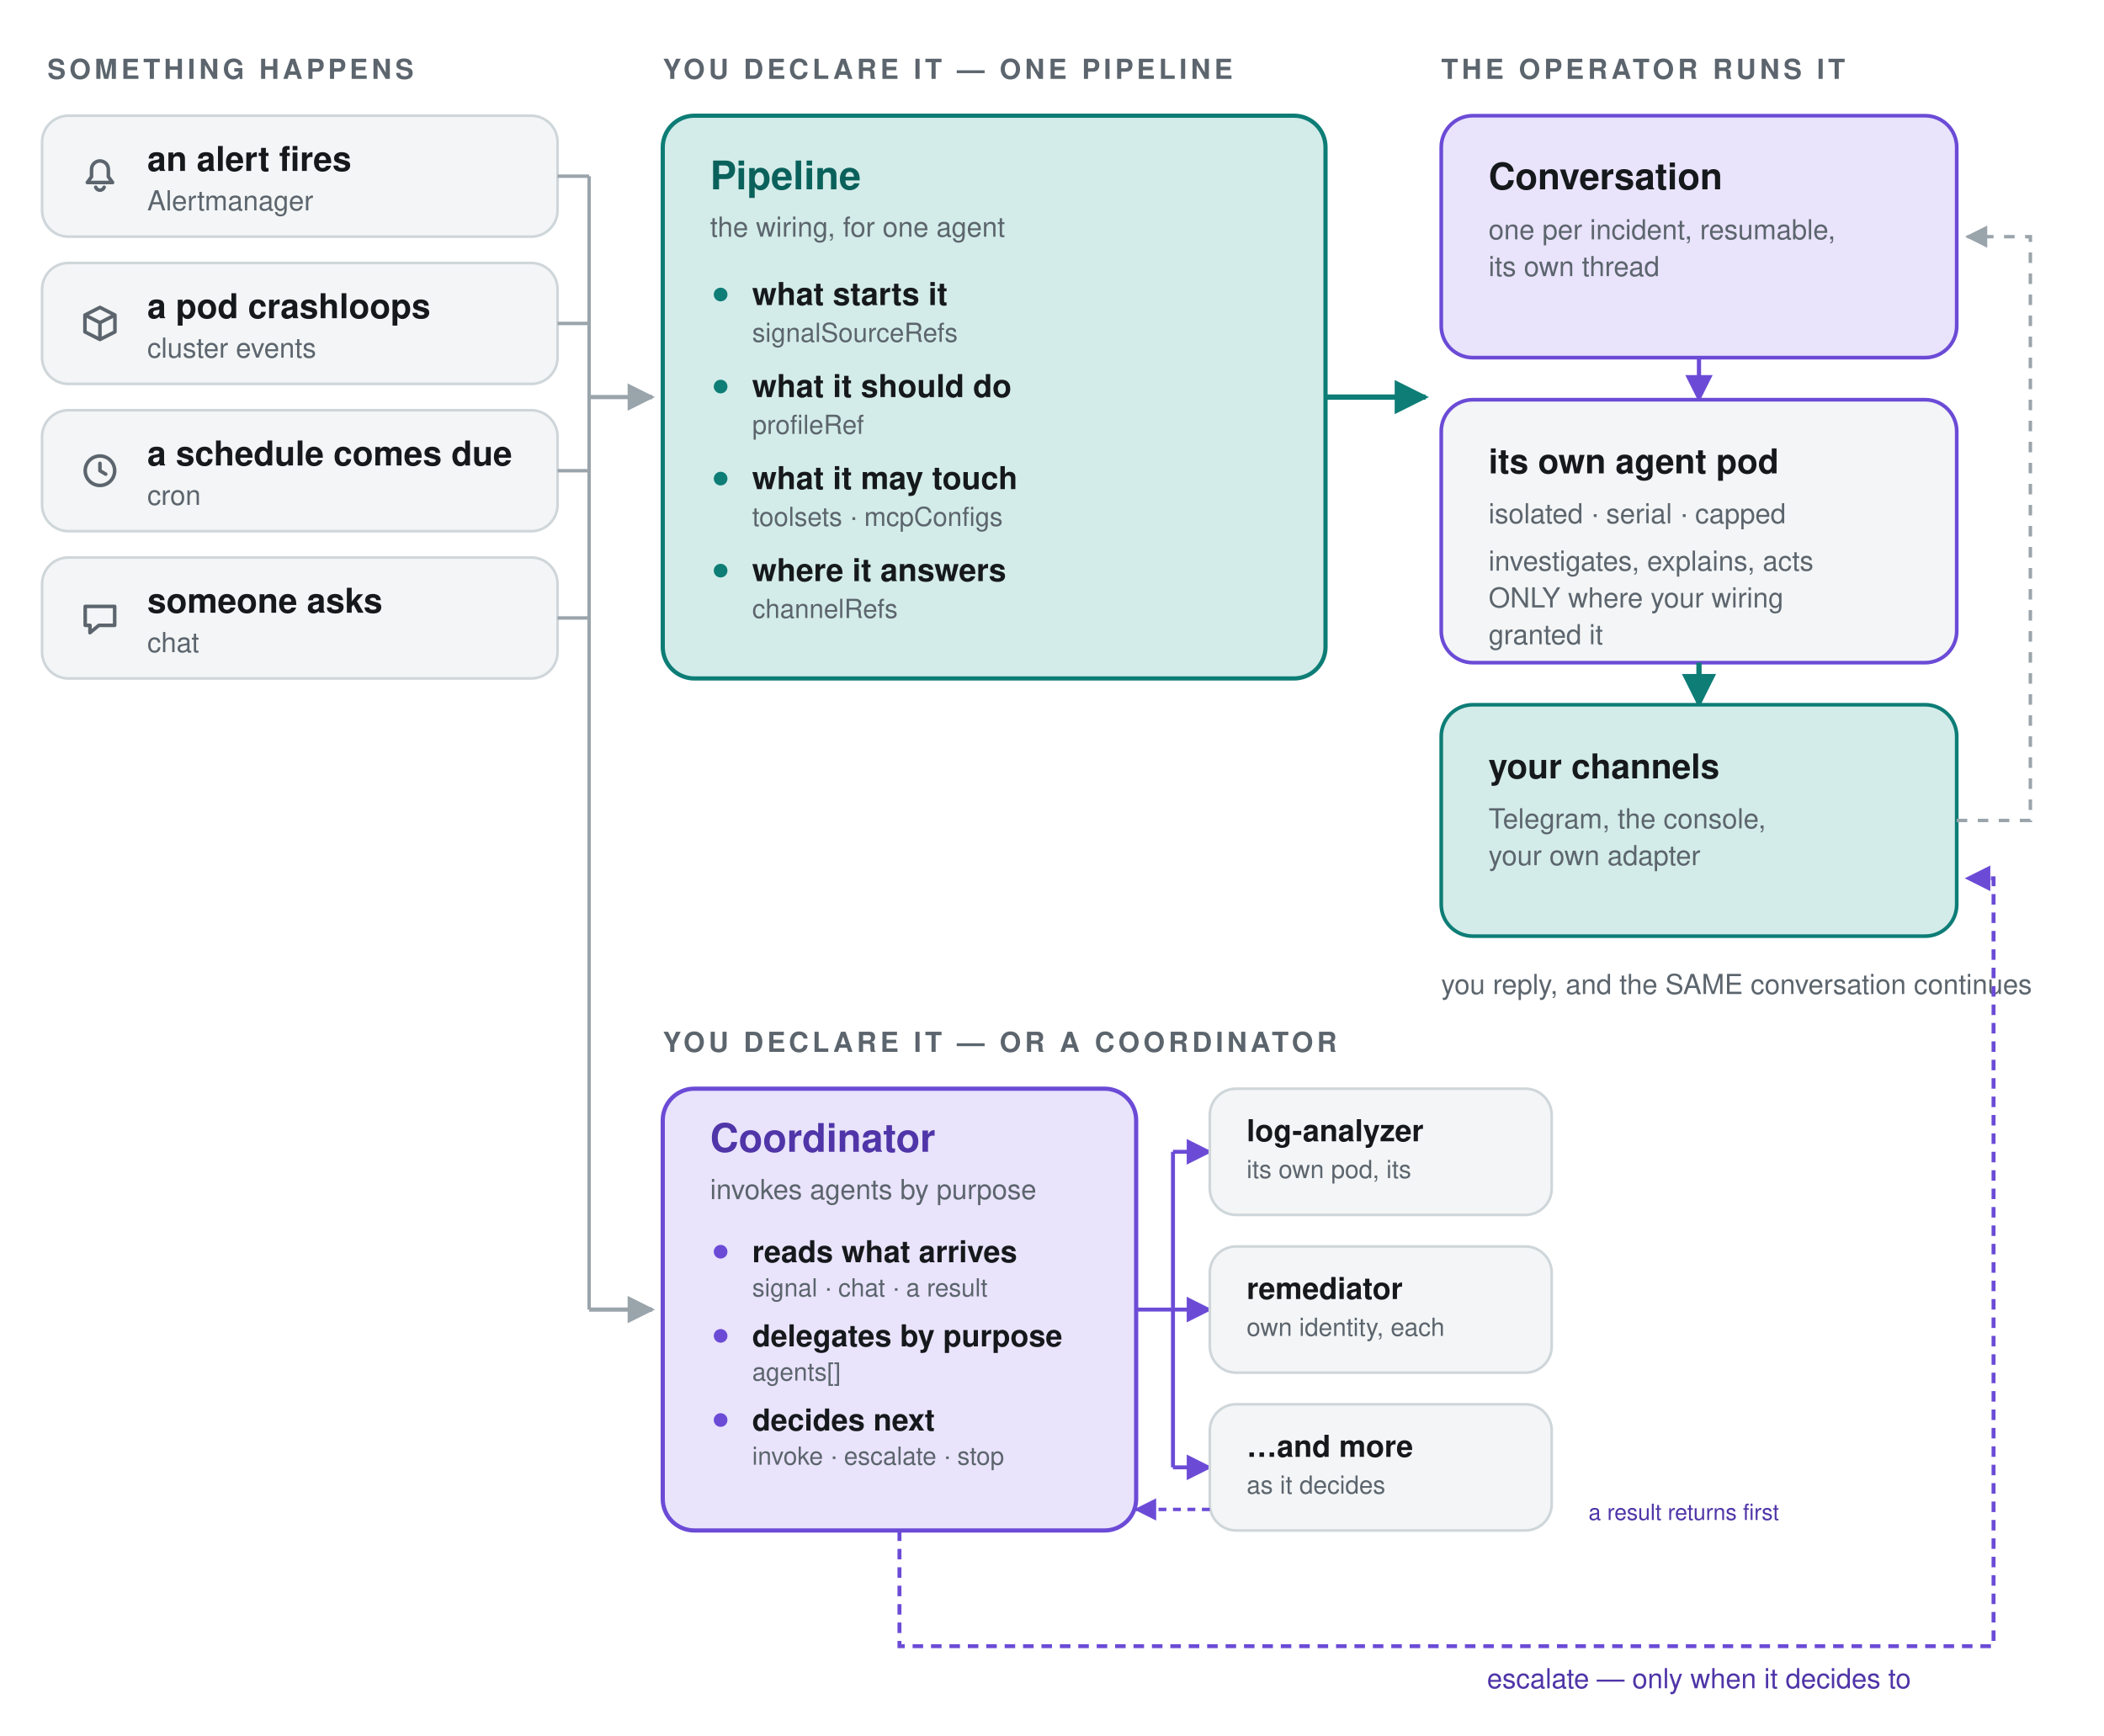
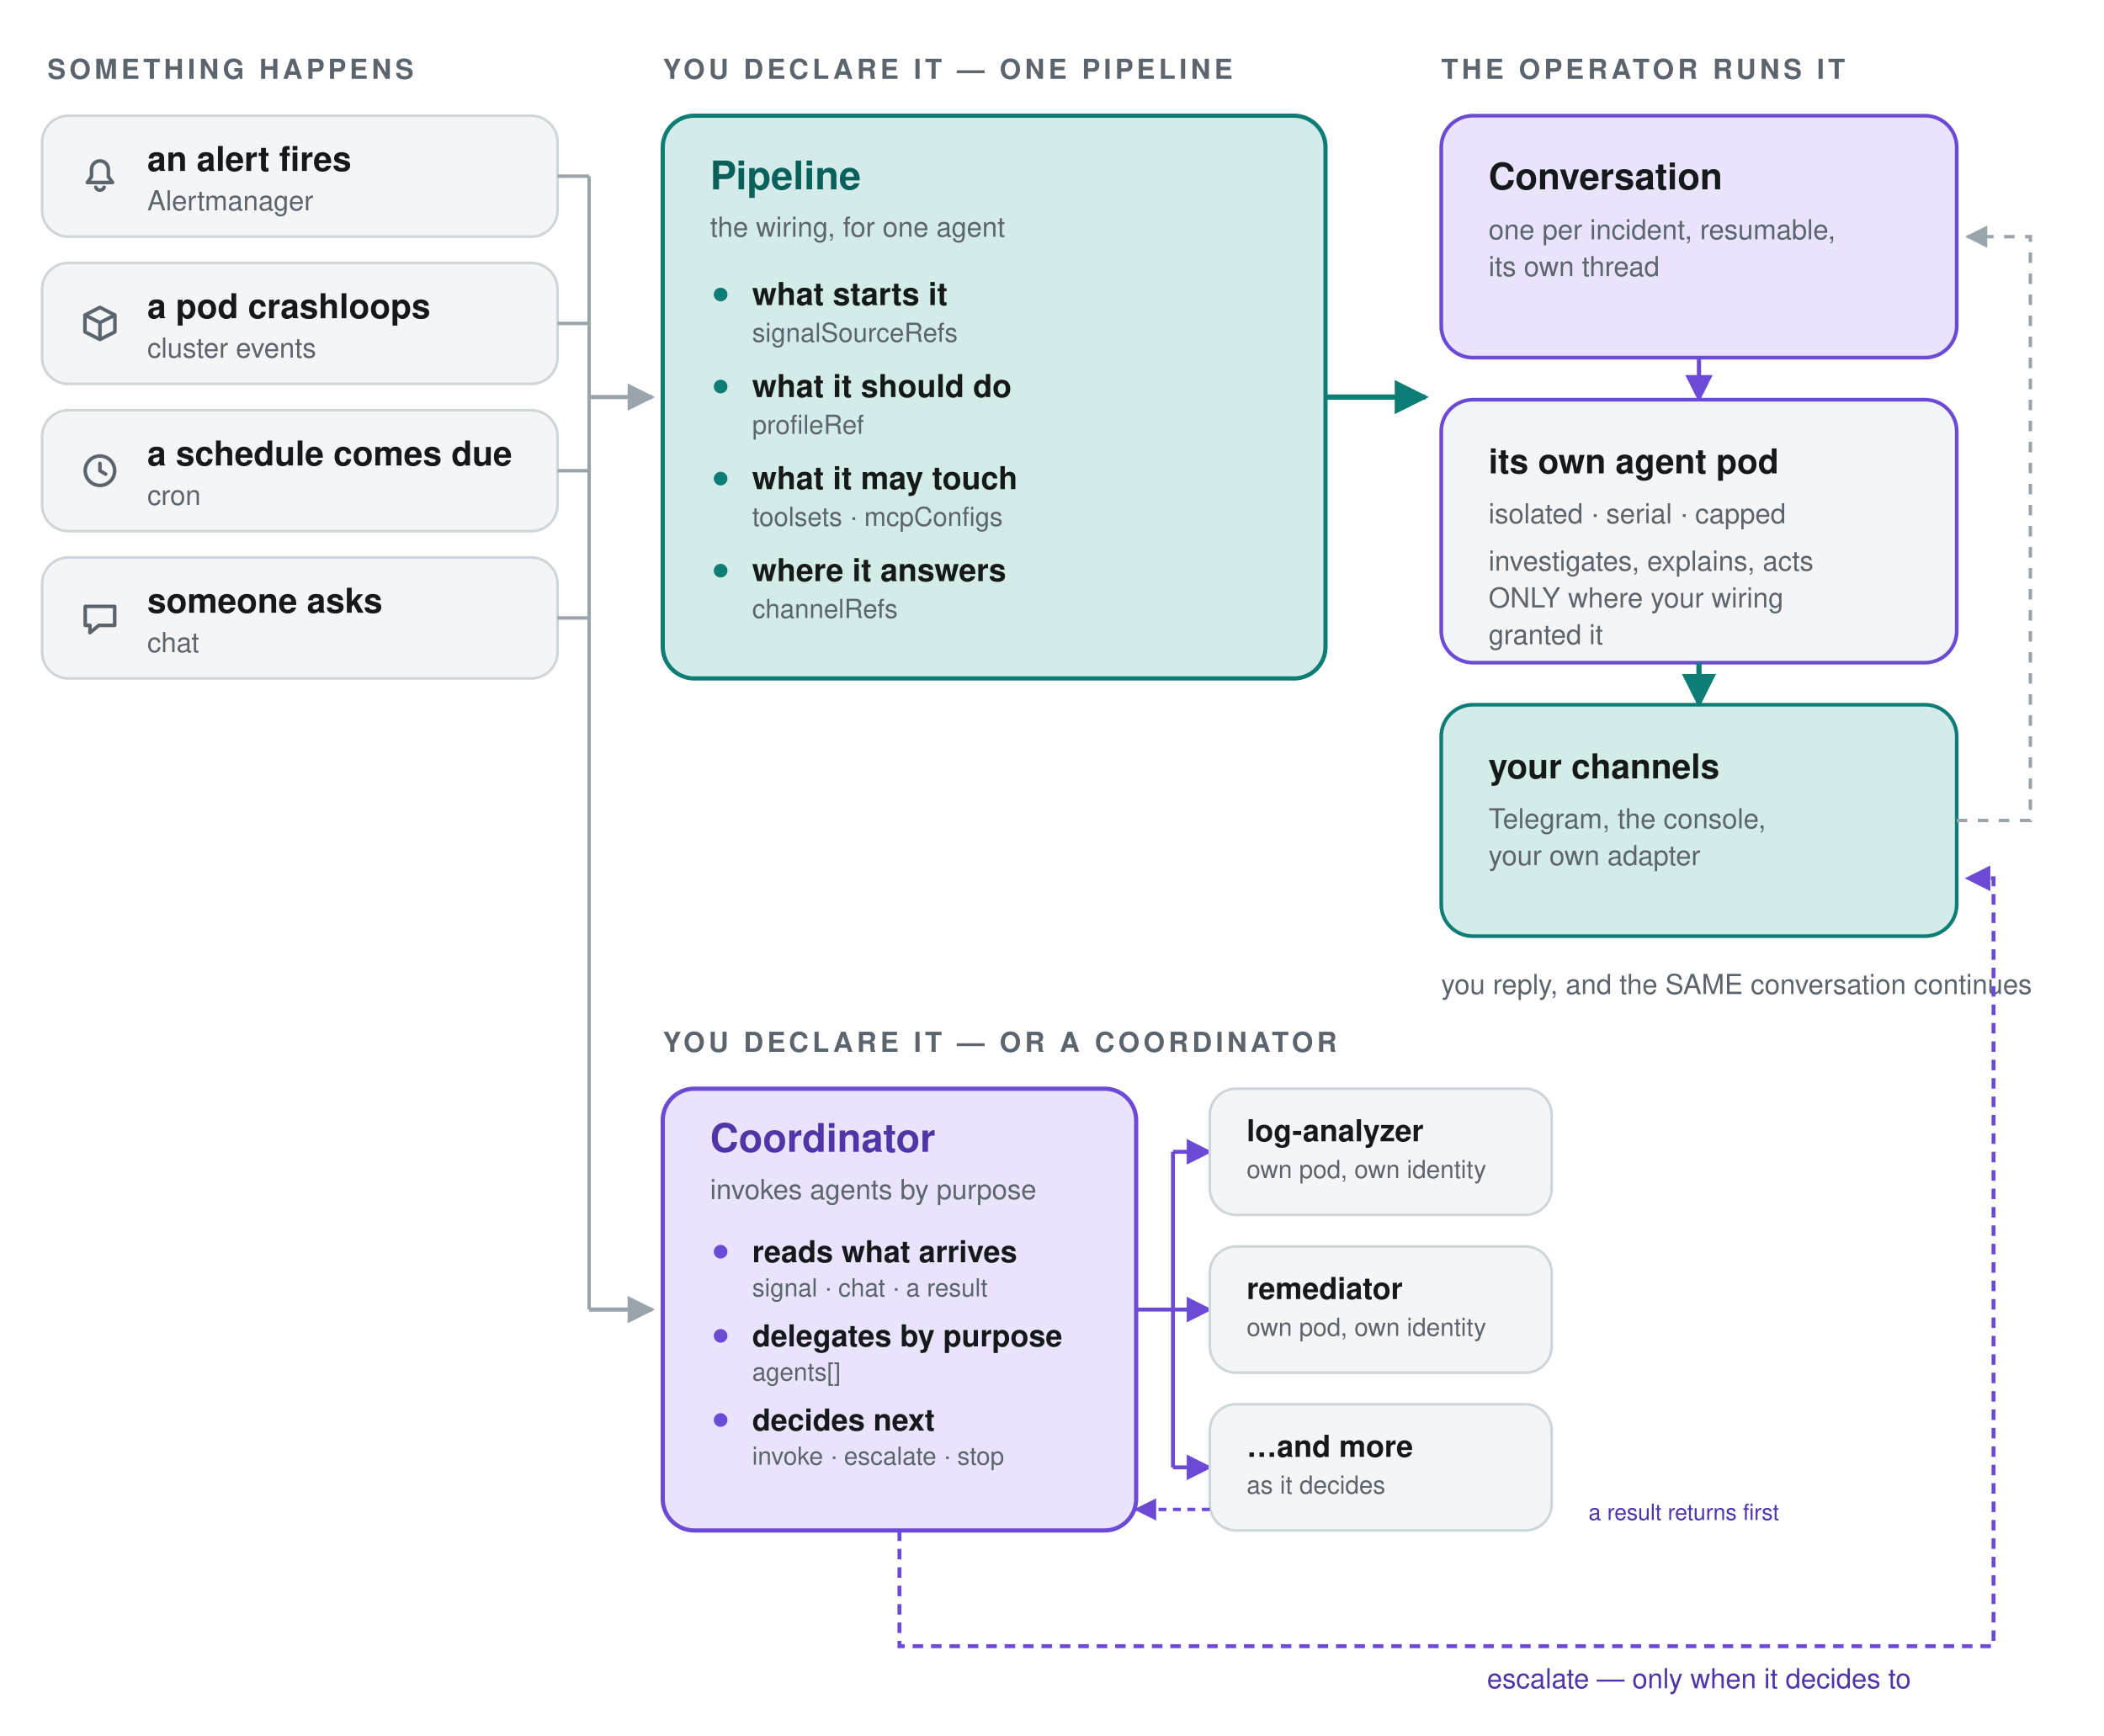
<svg xmlns="http://www.w3.org/2000/svg" viewBox="0 0 800 660" width="800" height="660" role="img" font-family="system-ui,-apple-system,Segoe UI,Helvetica,Arial,sans-serif">
  <defs>
    <marker id="a" viewBox="0 0 10 10" refX="9" refY="5" markerWidth="6.5" markerHeight="6.5" orient="auto-start-reverse">
      <path d="M0 0 10 5 0 10z" fill="#9aa4ab" />
    </marker>
    <marker id="ab" viewBox="0 0 10 10" refX="9" refY="5" markerWidth="6.5" markerHeight="6.5" orient="auto-start-reverse">
      <path d="M0 0 10 5 0 10z" fill="#0d7d76" />
    </marker>
    <marker id="ac" viewBox="0 0 10 10" refX="9" refY="5" markerWidth="6.5" markerHeight="6.5" orient="auto-start-reverse">
      <path d="M0 0 10 5 0 10z" fill="#6b4bd6" />
    </marker>
  </defs>
  <text x="18" y="30" fill="#5c656d" font-size="10.5" font-weight="700" text-anchor="start" letter-spacing="1.4">SOMETHING HAPPENS</text>
  <rect x="16" y="44" width="196" height="46" rx="10" fill="#f3f5f6" stroke="#cfd6da" stroke-width="1" />
  <g transform="translate(30,59)" fill="none" stroke="#5c656d" stroke-width="1.35" stroke-linecap="round" stroke-linejoin="round">
    <path d="M8 2.2a3.2 3.2 0 0 0-3.2 3.2v2.8L3.2 10.4h9.6L11.2 8.2V5.4A3.2 3.2 0 0 0 8 2.2z M6.4 12.2a1.7 1.7 0 0 0 3.2 0" />
  </g>
  <text x="56" y="65" fill="#16191c" font-size="13" font-weight="600" text-anchor="start">an alert fires</text>
  <text x="56" y="80" fill="#5c656d" font-size="10.5" font-weight="400" text-anchor="start">Alertmanager</text>
  <path d="M212 67 H224" stroke="#9aa4ab" stroke-width="1.3" fill="none" />
  <rect x="16" y="100" width="196" height="46" rx="10" fill="#f3f5f6" stroke="#cfd6da" stroke-width="1" />
  <g transform="translate(30,115)" fill="none" stroke="#5c656d" stroke-width="1.35" stroke-linecap="round" stroke-linejoin="round">
    <path d="M8 1.9 13.7 4.8v6.4L8 14.1 2.3 11.2V4.8z M2.3 4.8 8 7.7l5.7-2.9 M8 7.7v6.4" />
  </g>
  <text x="56" y="121" fill="#16191c" font-size="13" font-weight="600" text-anchor="start">a pod crashloops</text>
  <text x="56" y="136" fill="#5c656d" font-size="10.5" font-weight="400" text-anchor="start">cluster events</text>
  <path d="M212 123 H224" stroke="#9aa4ab" stroke-width="1.3" fill="none" />
  <rect x="16" y="156" width="196" height="46" rx="10" fill="#f3f5f6" stroke="#cfd6da" stroke-width="1" />
  <g transform="translate(30,171)" fill="none" stroke="#5c656d" stroke-width="1.35" stroke-linecap="round" stroke-linejoin="round">
    <path d="M8 2.4a5.6 5.6 0 1 0 0 11.2 5.6 5.6 0 0 0 0-11.2z M8 5.2V8l2.2 1.3" />
  </g>
  <text x="56" y="177" fill="#16191c" font-size="13" font-weight="600" text-anchor="start">a schedule comes due</text>
  <text x="56" y="192" fill="#5c656d" font-size="10.5" font-weight="400" text-anchor="start">cron</text>
  <path d="M212 179 H224" stroke="#9aa4ab" stroke-width="1.3" fill="none" />
  <rect x="16" y="212" width="196" height="46" rx="10" fill="#f3f5f6" stroke="#cfd6da" stroke-width="1" />
  <g transform="translate(30,227)" fill="none" stroke="#5c656d" stroke-width="1.35" stroke-linecap="round" stroke-linejoin="round">
    <path d="M2.4 3.6h11.2v7.2H7.6l-3.4 2.8v-2.8H2.4z" />
  </g>
  <text x="56" y="233" fill="#16191c" font-size="13" font-weight="600" text-anchor="start">someone asks</text>
  <text x="56" y="248" fill="#5c656d" font-size="10.5" font-weight="400" text-anchor="start">chat</text>
  <path d="M212 235 H224" stroke="#9aa4ab" stroke-width="1.3" fill="none" />
  <path d="M224 67 V498" stroke="#9aa4ab" stroke-width="1.3" fill="none" />
  <path d="M224 151 H248" stroke="#9aa4ab" stroke-width="1.6" fill="none" marker-end="url(#a)" />
  <path d="M224 498 H248" stroke="#9aa4ab" stroke-width="1.6" fill="none" marker-end="url(#a)" />
  <text x="252" y="30" fill="#5c656d" font-size="10.5" font-weight="700" text-anchor="start" letter-spacing="1.4">YOU DECLARE IT — ONE PIPELINE</text>
  <rect x="252" y="44" width="252" height="214" rx="12" fill="#d3ece9" stroke="#0d7d76" stroke-width="1.6" />
  <text x="270" y="72" fill="#0a615c" font-size="15" font-weight="700" text-anchor="start">Pipeline</text>
  <text x="270" y="90" fill="#5c656d" font-size="10.5" font-weight="400" text-anchor="start">the wiring, for one agent</text>
  <circle cx="274" cy="112" r="2.6" fill="#0d7d76" />
  <text x="286" y="116" fill="#16191c" font-size="12" font-weight="600" text-anchor="start">what starts it</text>
  <text x="286" y="130" fill="#5c656d" font-size="10" font-weight="400" text-anchor="start">signalSourceRefs</text>
  <circle cx="274" cy="147" r="2.6" fill="#0d7d76" />
  <text x="286" y="151" fill="#16191c" font-size="12" font-weight="600" text-anchor="start">what it should do</text>
  <text x="286" y="165" fill="#5c656d" font-size="10" font-weight="400" text-anchor="start">profileRef</text>
  <circle cx="274" cy="182" r="2.6" fill="#0d7d76" />
  <text x="286" y="186" fill="#16191c" font-size="12" font-weight="600" text-anchor="start">what it may touch</text>
  <text x="286" y="200" fill="#5c656d" font-size="10" font-weight="400" text-anchor="start">toolsets · mcpConfigs</text>
  <circle cx="274" cy="217" r="2.6" fill="#0d7d76" />
  <text x="286" y="221" fill="#16191c" font-size="12" font-weight="600" text-anchor="start">where it answers</text>
  <text x="286" y="235" fill="#5c656d" font-size="10" font-weight="400" text-anchor="start">channelRefs</text>
  <path d="M504 151 H542" stroke="#0d7d76" stroke-width="2" fill="none" marker-end="url(#ab)" />
  <text x="548" y="30" fill="#5c656d" font-size="10.5" font-weight="700" text-anchor="start" letter-spacing="1.4">THE OPERATOR RUNS IT</text>
  <rect x="548" y="44" width="196" height="92" rx="12" fill="#e9e3fb" stroke="#6b4bd6" stroke-width="1.4" />
  <text x="566" y="72" fill="#16191c" font-size="14" font-weight="700" text-anchor="start">Conversation</text>
  <text x="566" y="91" fill="#5c656d" font-size="10.5" font-weight="400" text-anchor="start">one per incident, resumable,</text>
  <text x="566" y="105" fill="#5c656d" font-size="10.5" font-weight="400" text-anchor="start">its own thread</text>
  <path d="M646 136 V152" stroke="#6b4bd6" stroke-width="1.6" fill="none" marker-end="url(#ac)" />
  <rect x="548" y="152" width="196" height="100" rx="12" fill="#f3f5f6" stroke="#6b4bd6" stroke-width="1.4" />
  <text x="566" y="180" fill="#16191c" font-size="13" font-weight="700" text-anchor="start">its own agent pod</text>
  <text x="566" y="199" fill="#5c656d" font-size="10.5" font-weight="400" text-anchor="start">isolated · serial · capped</text>
  <text x="566" y="217" fill="#5c656d" font-size="10.5" font-weight="400" text-anchor="start">investigates, explains, acts</text>
  <text x="566" y="231" fill="#5c656d" font-size="10.5" font-weight="400" text-anchor="start">ONLY where your wiring</text>
  <text x="566" y="245" fill="#5c656d" font-size="10.5" font-weight="400" text-anchor="start">granted it</text>
  <path d="M646 252 V268" stroke="#0d7d76" stroke-width="2" fill="none" marker-end="url(#ab)" />
  <rect x="548" y="268" width="196" height="88" rx="12" fill="#d3ece9" stroke="#0d7d76" stroke-width="1.4" />
  <text x="566" y="296" fill="#16191c" font-size="13" font-weight="700" text-anchor="start">your channels</text>
  <text x="566" y="315" fill="#5c656d" font-size="10.5" font-weight="400" text-anchor="start">Telegram, the console,</text>
  <text x="566" y="329" fill="#5c656d" font-size="10.5" font-weight="400" text-anchor="start">your own adapter</text>
  <path d="M744 312 H772 V90 H748" stroke="#9aa4ab" stroke-width="1.3" fill="none" stroke-dasharray="4 4" marker-end="url(#a)" />
  <text x="548" y="378" fill="#5c656d" font-size="10.5" font-weight="400" text-anchor="start">you reply, and the SAME conversation continues</text>
  <text x="252" y="400" fill="#5c656d" font-size="10.5" font-weight="700" text-anchor="start" letter-spacing="1.4">YOU DECLARE IT — OR A COORDINATOR</text>
  <rect x="252" y="414" width="180" height="168" rx="12" fill="#e9e3fb" stroke="#6b4bd6" stroke-width="1.6" />
  <text x="270" y="438" fill="#4f35a8" font-size="15" font-weight="700" text-anchor="start">Coordinator</text>
  <text x="270" y="456" fill="#5c656d" font-size="10.5" font-weight="400" text-anchor="start">invokes agents by purpose</text>
  <circle cx="274" cy="476" r="2.6" fill="#6b4bd6" />
  <text x="286" y="480" fill="#16191c" font-size="11.5" font-weight="600" text-anchor="start">reads what arrives</text>
  <text x="286" y="493" fill="#5c656d" font-size="9.5" font-weight="400" text-anchor="start">signal · chat · a result</text>
  <circle cx="274" cy="508" r="2.6" fill="#6b4bd6" />
  <text x="286" y="512" fill="#16191c" font-size="11.5" font-weight="600" text-anchor="start">delegates by purpose</text>
  <text x="286" y="525" fill="#5c656d" font-size="9.5" font-weight="400" text-anchor="start">agents[]</text>
  <circle cx="274" cy="540" r="2.6" fill="#6b4bd6" />
  <text x="286" y="544" fill="#16191c" font-size="11.5" font-weight="600" text-anchor="start">decides next</text>
  <text x="286" y="557" fill="#5c656d" font-size="9.5" font-weight="400" text-anchor="start">invoke · escalate · stop</text>
  <path d="M432 498 H446" stroke="#6b4bd6" stroke-width="1.5" fill="none" />
  <path d="M446 438 V558" stroke="#6b4bd6" stroke-width="1.5" fill="none" />
  <path d="M446 438 H460" stroke="#6b4bd6" stroke-width="1.5" fill="none" marker-end="url(#ac)" />
  <path d="M446 498 H460" stroke="#6b4bd6" stroke-width="1.5" fill="none" marker-end="url(#ac)" />
  <path d="M446 558 H460" stroke="#6b4bd6" stroke-width="1.5" fill="none" marker-end="url(#ac)" />
  <rect x="460" y="414" width="130" height="48" rx="10" fill="#f3f5f6" stroke="#cfd6da" stroke-width="1" />
  <text x="474" y="434" fill="#16191c" font-size="11.5" font-weight="600" text-anchor="start">log-analyzer</text>
-   <text x="474" y="448" fill="#5c656d" font-size="9.5" font-weight="400" text-anchor="start">its own pod, its</text>
+   <text x="474" y="448" fill="#5c656d" font-size="9.5" font-weight="400" text-anchor="start">own pod, own identity</text>
  <rect x="460" y="474" width="130" height="48" rx="10" fill="#f3f5f6" stroke="#cfd6da" stroke-width="1" />
  <text x="474" y="494" fill="#16191c" font-size="11.5" font-weight="600" text-anchor="start">remediator</text>
-   <text x="474" y="508" fill="#5c656d" font-size="9.5" font-weight="400" text-anchor="start">own identity, each</text>
+   <text x="474" y="508" fill="#5c656d" font-size="9.5" font-weight="400" text-anchor="start">own pod, own identity</text>
  <rect x="460" y="534" width="130" height="48" rx="10" fill="#f3f5f6" stroke="#cfd6da" stroke-width="1" />
  <text x="474" y="554" fill="#16191c" font-size="11.5" font-weight="600" text-anchor="start">…and more</text>
  <text x="474" y="568" fill="#5c656d" font-size="9.5" font-weight="400" text-anchor="start">as it decides</text>
  <path d="M460 574 H432" stroke="#6b4bd6" stroke-width="1.3" stroke-dasharray="3 2.5" fill="none" marker-end="url(#ac)" />
  <text x="604" y="578" fill="#4f35a8" font-size="8.5" font-weight="400" text-anchor="start">a result returns first</text>
  <path d="M342 582 V626 H758 V334 H748" stroke="#6b4bd6" stroke-width="1.5" stroke-dasharray="4 3" fill="none" marker-end="url(#ac)" />
  <text x="646" y="642" fill="#4f35a8" font-size="10.5" font-weight="400" text-anchor="middle">escalate — only when it decides to</text>
</svg>
